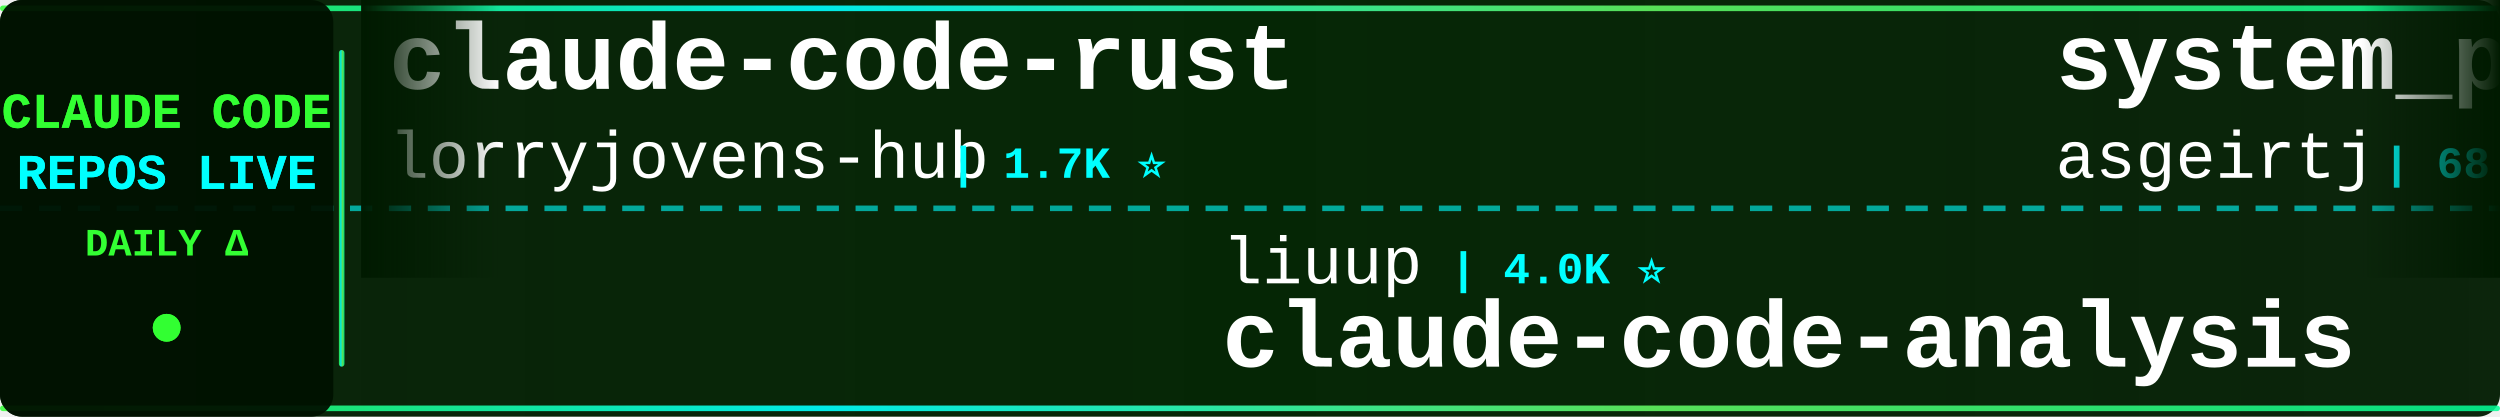
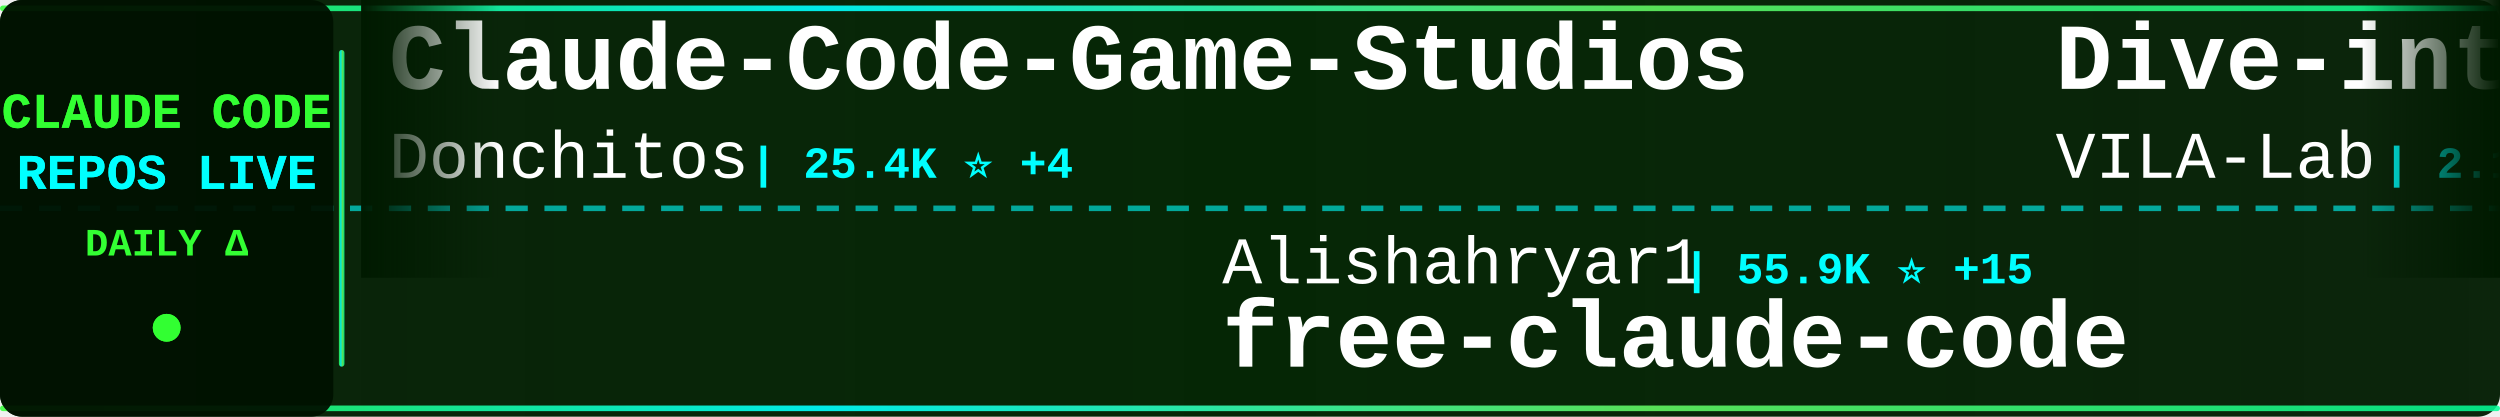
<svg xmlns="http://www.w3.org/2000/svg" width="900" height="150">
  <defs>
    <linearGradient id="tickerBg" x1="0%" y1="0%" x2="100%" y2="0%">
      <stop offset="0%" style="stop-color:#001a00;stop-opacity:0.95" />
      <stop offset="50%" style="stop-color:#002200;stop-opacity:0.98" />
      <stop offset="100%" style="stop-color:#001a00;stop-opacity:0.95" />
    </linearGradient>
    <linearGradient id="borderGrad" x1="0%" y1="0%" x2="100%" y2="0%">
      <stop offset="0%" style="stop-color:#33ff33;stop-opacity:0.85">
        <animate attributeName="stop-opacity" values="0.85;1;0.85" dur="2s" repeatCount="indefinite" />
      </stop>
      <stop offset="33%" style="stop-color:#00ffff;stop-opacity:0.9">
        <animate attributeName="stop-opacity" values="0.9;1;0.9" dur="2.2s" repeatCount="indefinite" />
      </stop>
      <stop offset="66%" style="stop-color:#66ff66;stop-opacity:0.85">
        <animate attributeName="stop-opacity" values="0.85;1;0.85" dur="1.8s" repeatCount="indefinite" />
      </stop>
      <stop offset="100%" style="stop-color:#00ff99;stop-opacity:0.85">
        <animate attributeName="stop-opacity" values="0.85;1;0.85" dur="2s" repeatCount="indefinite" />
      </stop>
    </linearGradient>
    <filter id="textGlow">
      <feGaussianBlur stdDeviation="0.1" result="coloredBlur" />
      <feMerge>
        <feMergeNode in="coloredBlur" />
        <feMergeNode in="SourceGraphic" />
      </feMerge>
    </filter>
    <filter id="metricGlow">
      <feGaussianBlur stdDeviation="0.2" result="coloredBlur" />
      <feMerge>
        <feMergeNode in="coloredBlur" />
        <feMergeNode in="SourceGraphic" />
      </feMerge>
    </filter>
    <linearGradient id="leftFade" x1="0%" y1="0%" x2="100%" y2="0%">
      <stop offset="0%" style="stop-color:#001a00;stop-opacity:1" />
      <stop offset="100%" style="stop-color:#001a00;stop-opacity:0" />
    </linearGradient>
    <linearGradient id="rightFade" x1="0%" y1="0%" x2="100%" y2="0%">
      <stop offset="0%" style="stop-color:#001a00;stop-opacity:0" />
      <stop offset="100%" style="stop-color:#001a00;stop-opacity:1" />
    </linearGradient>
  </defs>
  <rect width="900" height="150" fill="url(#tickerBg)" rx="8" />
  <rect x="0" y="2" width="900" height="2" fill="url(#borderGrad)" rx="1" />
  <rect x="0" y="146" width="900" height="2" fill="url(#borderGrad)" rx="1" />
  <line x1="0" y1="75" x2="900" y2="75" stroke="#00ffff" stroke-width="2" stroke-dasharray="8 6" opacity="0.6" />
  <rect x="0" y="0" width="120" height="150" fill="#001100" opacity="0.95" rx="8" />
  <text x="60" y="46" font-family="'Courier New', monospace" font-size="18" font-weight="bold" fill="#33ff33" text-anchor="middle" filter="url(#textGlow)">
    CLAUDE CODE
  </text>
  <text x="60" y="68" font-family="'Courier New', monospace" font-size="18" font-weight="bold" fill="#00ffff" text-anchor="middle" filter="url(#textGlow)">
    REPOS LIVE
  </text>
  <text x="60" y="92" font-family="'Courier New', monospace" font-size="14" font-weight="bold" fill="#33ff33" text-anchor="middle">
    DAILY Δ
  </text>
  <circle cx="60" cy="118" r="5" fill="#33ff33" filter="url(#metricGlow)">
    <animate attributeName="r" values="4;6;4" dur="1.5s" repeatCount="indefinite" />
    <animate attributeName="opacity" values="0.6;1;0.6" dur="1.5s" repeatCount="indefinite" />
  </circle>
  <rect x="122" y="18" width="2" height="114" fill="url(#borderGrad)" rx="1" />
  <clipPath id="tickerClip">
    <rect x="130" y="0" width="770" height="150" />
  </clipPath>
  <g clip-path="url(#tickerClip)">
    <g id="tickerItems">
      <animateTransform attributeName="transform" attributeType="XML" type="translate" from="0 0" to="-3000 0" dur="54s" repeatCount="indefinite" />
      <g transform="translate(0, 0)">
-         <text x="140" y="32" font-family="'Courier New', monospace" font-size="34" font-weight="bold" fill="#ffffff">claude-code-rust</text>
-         <text x="140" y="64" font-family="'Courier New', monospace" font-size="24" font-weight="normal" fill="#ffffff" opacity="1.0">lorryjovens-hub</text>
-         <text x="342" y="64" font-family="'Courier New', monospace" font-size="16" font-weight="bold" fill="#00ffff"> | 1.7K ⭐</text>
+         <text x="140" y="32" font-family="'Courier New', monospace" font-size="34" font-weight="bold" fill="#ffffff">Claude-Code-Game-Studios</text>
+         <text x="140" y="64" font-family="'Courier New', monospace" font-size="24" font-weight="normal" fill="#ffffff" opacity="1.0">Donchitos</text>
+         <text x="270" y="64" font-family="'Courier New', monospace" font-size="16" font-weight="bold" fill="#00ffff"> | 25.4K ⭐ +4</text>
      </g>
      <g transform="translate(300, 0)">
-         <text x="140" y="102" font-family="'Courier New', monospace" font-size="24" font-weight="normal" fill="#ffffff" opacity="1.0">liuup</text>
-         <text x="222" y="102" font-family="'Courier New', monospace" font-size="16" font-weight="bold" fill="#00ffff"> | 4.0K ⭐</text>
-         <text x="140" y="132" font-family="'Courier New', monospace" font-size="34" font-weight="bold" fill="#ffffff">claude-code-analysis</text>
+         <text x="140" y="102" font-family="'Courier New', monospace" font-size="24" font-weight="normal" fill="#ffffff" opacity="1.0">Alishahryar1</text>
+         <text x="306" y="102" font-family="'Courier New', monospace" font-size="16" font-weight="bold" fill="#00ffff"> | 55.9K ⭐ +15</text>
+         <text x="140" y="132" font-family="'Courier New', monospace" font-size="34" font-weight="bold" fill="#ffffff">free-claude-code</text>
      </g>
      <g transform="translate(600, 0)">
-         <text x="140" y="32" font-family="'Courier New', monospace" font-size="34" font-weight="bold" fill="#ffffff">system_prompts_leaks</text>
-         <text x="140" y="64" font-family="'Courier New', monospace" font-size="24" font-weight="normal" fill="#ffffff" opacity="1.0">asgeirtj</text>
-         <text x="258" y="64" font-family="'Courier New', monospace" font-size="16" font-weight="bold" fill="#00ffff"> | 68.3K ⭐ +31</text>
+         <text x="140" y="32" font-family="'Courier New', monospace" font-size="34" font-weight="bold" fill="#ffffff">Dive-into-Claude-Code</text>
+         <text x="140" y="64" font-family="'Courier New', monospace" font-size="24" font-weight="normal" fill="#ffffff" opacity="1.0">VILA-Lab</text>
+         <text x="258" y="64" font-family="'Courier New', monospace" font-size="16" font-weight="bold" fill="#00ffff"> | 2.1K ⭐</text>
      </g>
      <g transform="translate(900, 0)">
-         <text x="140" y="102" font-family="'Courier New', monospace" font-size="24" font-weight="normal" fill="#ffffff" opacity="1.0">wanshuiyin</text>
-         <text x="282" y="102" font-family="'Courier New', monospace" font-size="16" font-weight="bold" fill="#00ffff"> | 16.6K ⭐ +14</text>
-         <text x="140" y="132" font-family="'Courier New', monospace" font-size="34" font-weight="bold" fill="#ffffff">Auto-claude-code-researc...</text>
+         <text x="140" y="102" font-family="'Courier New', monospace" font-size="24" font-weight="normal" fill="#ffffff" opacity="1.0">1rgs</text>
+         <text x="210" y="102" font-family="'Courier New', monospace" font-size="16" font-weight="bold" fill="#00ffff"> | 3.8K ⭐</text>
+         <text x="140" y="132" font-family="'Courier New', monospace" font-size="34" font-weight="bold" fill="#ffffff">claude-code-proxy</text>
      </g>
      <g transform="translate(1200, 0)">
-         <text x="140" y="32" font-family="'Courier New', monospace" font-size="34" font-weight="bold" fill="#ffffff">claude-code-cli</text>
-         <text x="140" y="64" font-family="'Courier New', monospace" font-size="24" font-weight="normal" fill="#ffffff" opacity="1.0">huangserva</text>
-         <text x="282" y="64" font-family="'Courier New', monospace" font-size="16" font-weight="bold" fill="#00ffff"> | 631 ⭐</text>
+         <text x="140" y="32" font-family="'Courier New', monospace" font-size="34" font-weight="bold" fill="#ffffff">ClaudeCode</text>
+         <text x="140" y="64" font-family="'Courier New', monospace" font-size="24" font-weight="normal" fill="#ffffff" opacity="1.0">guanshan</text>
+         <text x="258" y="64" font-family="'Courier New', monospace" font-size="16" font-weight="bold" fill="#00ffff"> | 61 ⭐</text>
      </g>
      <g transform="translate(1500, 0)">
-         <text x="140" y="102" font-family="'Courier New', monospace" font-size="24" font-weight="normal" fill="#ffffff" opacity="1.0">centminmod</text>
-         <text x="282" y="102" font-family="'Courier New', monospace" font-size="16" font-weight="bold" fill="#00ffff"> | 2.6K ⭐</text>
-         <text x="140" y="132" font-family="'Courier New', monospace" font-size="34" font-weight="bold" fill="#ffffff">my-claude-code-setup</text>
+         <text x="140" y="102" font-family="'Courier New', monospace" font-size="24" font-weight="normal" fill="#ffffff" opacity="1.0">777genius</text>
+         <text x="270" y="102" font-family="'Courier New', monospace" font-size="16" font-weight="bold" fill="#00ffff"> | 931 ⭐</text>
+         <text x="140" y="132" font-family="'Courier New', monospace" font-size="34" font-weight="bold" fill="#ffffff">claude-code-source-code</text>
      </g>
      <g transform="translate(1800, 0)">
-         <text x="140" y="32" font-family="'Courier New', monospace" font-size="34" font-weight="bold" fill="#ffffff">Claude-Code-Source-Study</text>
-         <text x="140" y="64" font-family="'Courier New', monospace" font-size="24" font-weight="normal" fill="#ffffff" opacity="1.0">luyao618</text>
-         <text x="258" y="64" font-family="'Courier New', monospace" font-size="16" font-weight="bold" fill="#00ffff"> | 1.7K ⭐</text>
+         <text x="140" y="32" font-family="'Courier New', monospace" font-size="34" font-weight="bold" fill="#ffffff">claude-code-security-rev...</text>
+         <text x="140" y="64" font-family="'Courier New', monospace" font-size="24" font-weight="normal" fill="#ffffff" opacity="1.0">anthropics</text>
+         <text x="282" y="64" font-family="'Courier New', monospace" font-size="16" font-weight="bold" fill="#00ffff"> | 6.3K ⭐</text>
      </g>
      <g transform="translate(2100, 0)">
-         <text x="140" y="102" font-family="'Courier New', monospace" font-size="24" font-weight="normal" fill="#ffffff" opacity="1.0">hangsman</text>
-         <text x="258" y="102" font-family="'Courier New', monospace" font-size="16" font-weight="bold" fill="#00ffff"> | 795 ⭐</text>
-         <text x="140" y="132" font-family="'Courier New', monospace" font-size="34" font-weight="bold" fill="#ffffff">claude-code-source</text>
+         <text x="140" y="102" font-family="'Courier New', monospace" font-size="24" font-weight="normal" fill="#ffffff" opacity="1.0">Cranot</text>
+         <text x="234" y="102" font-family="'Courier New', monospace" font-size="16" font-weight="bold" fill="#00ffff"> | 2.9K ⭐</text>
+         <text x="140" y="132" font-family="'Courier New', monospace" font-size="34" font-weight="bold" fill="#ffffff">claude-code-guide</text>
      </g>
      <g transform="translate(2400, 0)">
-         <text x="140" y="32" font-family="'Courier New', monospace" font-size="34" font-weight="bold" fill="#ffffff">claude-code-router</text>
-         <text x="140" y="64" font-family="'Courier New', monospace" font-size="24" font-weight="normal" fill="#ffffff" opacity="1.0">musistudio</text>
-         <text x="282" y="64" font-family="'Courier New', monospace" font-size="16" font-weight="bold" fill="#00ffff"> | 37.4K ⭐ +2</text>
+         <text x="140" y="32" font-family="'Courier New', monospace" font-size="34" font-weight="bold" fill="#ffffff">claude-code-source</text>
+         <text x="140" y="64" font-family="'Courier New', monospace" font-size="24" font-weight="normal" fill="#ffffff" opacity="1.0">JrCx7scC</text>
+         <text x="258" y="64" font-family="'Courier New', monospace" font-size="16" font-weight="bold" fill="#00ffff"> | 376 ⭐</text>
      </g>
      <g transform="translate(2700, 0)">
-         <text x="140" y="102" font-family="'Courier New', monospace" font-size="24" font-weight="normal" fill="#ffffff" opacity="1.0">Donchitos</text>
-         <text x="270" y="102" font-family="'Courier New', monospace" font-size="16" font-weight="bold" fill="#00ffff"> | 25.4K ⭐ +7</text>
-         <text x="140" y="132" font-family="'Courier New', monospace" font-size="34" font-weight="bold" fill="#ffffff">Claude-Code-Game-Studios</text>
+         <text x="140" y="102" font-family="'Courier New', monospace" font-size="24" font-weight="normal" fill="#ffffff" opacity="1.0">shanraisshan</text>
+         <text x="306" y="102" font-family="'Courier New', monospace" font-size="16" font-weight="bold" fill="#00ffff"> | 66.4K ⭐ +5</text>
+         <text x="140" y="132" font-family="'Courier New', monospace" font-size="34" font-weight="bold" fill="#ffffff">claude-code-best-practic...</text>
      </g>
      <g transform="translate(3000, 0)">
-         <text x="140" y="32" font-family="'Courier New', monospace" font-size="34" font-weight="bold" fill="#ffffff">claude-code-rust</text>
-         <text x="140" y="64" font-family="'Courier New', monospace" font-size="24" font-weight="normal" fill="#ffffff" opacity="1.0">lorryjovens-hub</text>
-         <text x="342" y="64" font-family="'Courier New', monospace" font-size="16" font-weight="bold" fill="#00ffff"> | 1.7K ⭐</text>
+         <text x="140" y="32" font-family="'Courier New', monospace" font-size="34" font-weight="bold" fill="#ffffff">Claude-Code-Game-Studios</text>
+         <text x="140" y="64" font-family="'Courier New', monospace" font-size="24" font-weight="normal" fill="#ffffff" opacity="1.0">Donchitos</text>
+         <text x="270" y="64" font-family="'Courier New', monospace" font-size="16" font-weight="bold" fill="#00ffff"> | 25.4K ⭐ +4</text>
      </g>
      <g transform="translate(3300, 0)">
-         <text x="140" y="102" font-family="'Courier New', monospace" font-size="24" font-weight="normal" fill="#ffffff" opacity="1.0">liuup</text>
-         <text x="222" y="102" font-family="'Courier New', monospace" font-size="16" font-weight="bold" fill="#00ffff"> | 4.0K ⭐</text>
-         <text x="140" y="132" font-family="'Courier New', monospace" font-size="34" font-weight="bold" fill="#ffffff">claude-code-analysis</text>
+         <text x="140" y="102" font-family="'Courier New', monospace" font-size="24" font-weight="normal" fill="#ffffff" opacity="1.0">Alishahryar1</text>
+         <text x="306" y="102" font-family="'Courier New', monospace" font-size="16" font-weight="bold" fill="#00ffff"> | 55.9K ⭐ +15</text>
+         <text x="140" y="132" font-family="'Courier New', monospace" font-size="34" font-weight="bold" fill="#ffffff">free-claude-code</text>
      </g>
      <g transform="translate(3600, 0)">
-         <text x="140" y="32" font-family="'Courier New', monospace" font-size="34" font-weight="bold" fill="#ffffff">system_prompts_leaks</text>
-         <text x="140" y="64" font-family="'Courier New', monospace" font-size="24" font-weight="normal" fill="#ffffff" opacity="1.0">asgeirtj</text>
-         <text x="258" y="64" font-family="'Courier New', monospace" font-size="16" font-weight="bold" fill="#00ffff"> | 68.3K ⭐ +31</text>
+         <text x="140" y="32" font-family="'Courier New', monospace" font-size="34" font-weight="bold" fill="#ffffff">Dive-into-Claude-Code</text>
+         <text x="140" y="64" font-family="'Courier New', monospace" font-size="24" font-weight="normal" fill="#ffffff" opacity="1.0">VILA-Lab</text>
+         <text x="258" y="64" font-family="'Courier New', monospace" font-size="16" font-weight="bold" fill="#00ffff"> | 2.1K ⭐</text>
      </g>
      <g transform="translate(3900, 0)">
-         <text x="140" y="102" font-family="'Courier New', monospace" font-size="24" font-weight="normal" fill="#ffffff" opacity="1.0">wanshuiyin</text>
-         <text x="282" y="102" font-family="'Courier New', monospace" font-size="16" font-weight="bold" fill="#00ffff"> | 16.6K ⭐ +14</text>
-         <text x="140" y="132" font-family="'Courier New', monospace" font-size="34" font-weight="bold" fill="#ffffff">Auto-claude-code-researc...</text>
+         <text x="140" y="102" font-family="'Courier New', monospace" font-size="24" font-weight="normal" fill="#ffffff" opacity="1.0">1rgs</text>
+         <text x="210" y="102" font-family="'Courier New', monospace" font-size="16" font-weight="bold" fill="#00ffff"> | 3.8K ⭐</text>
+         <text x="140" y="132" font-family="'Courier New', monospace" font-size="34" font-weight="bold" fill="#ffffff">claude-code-proxy</text>
      </g>
    </g>
  </g>
  <rect x="130" y="0" width="50" height="100" fill="url(#leftFade)" />
  <rect x="850" y="0" width="50" height="100" fill="url(#rightFade)" />
</svg>
